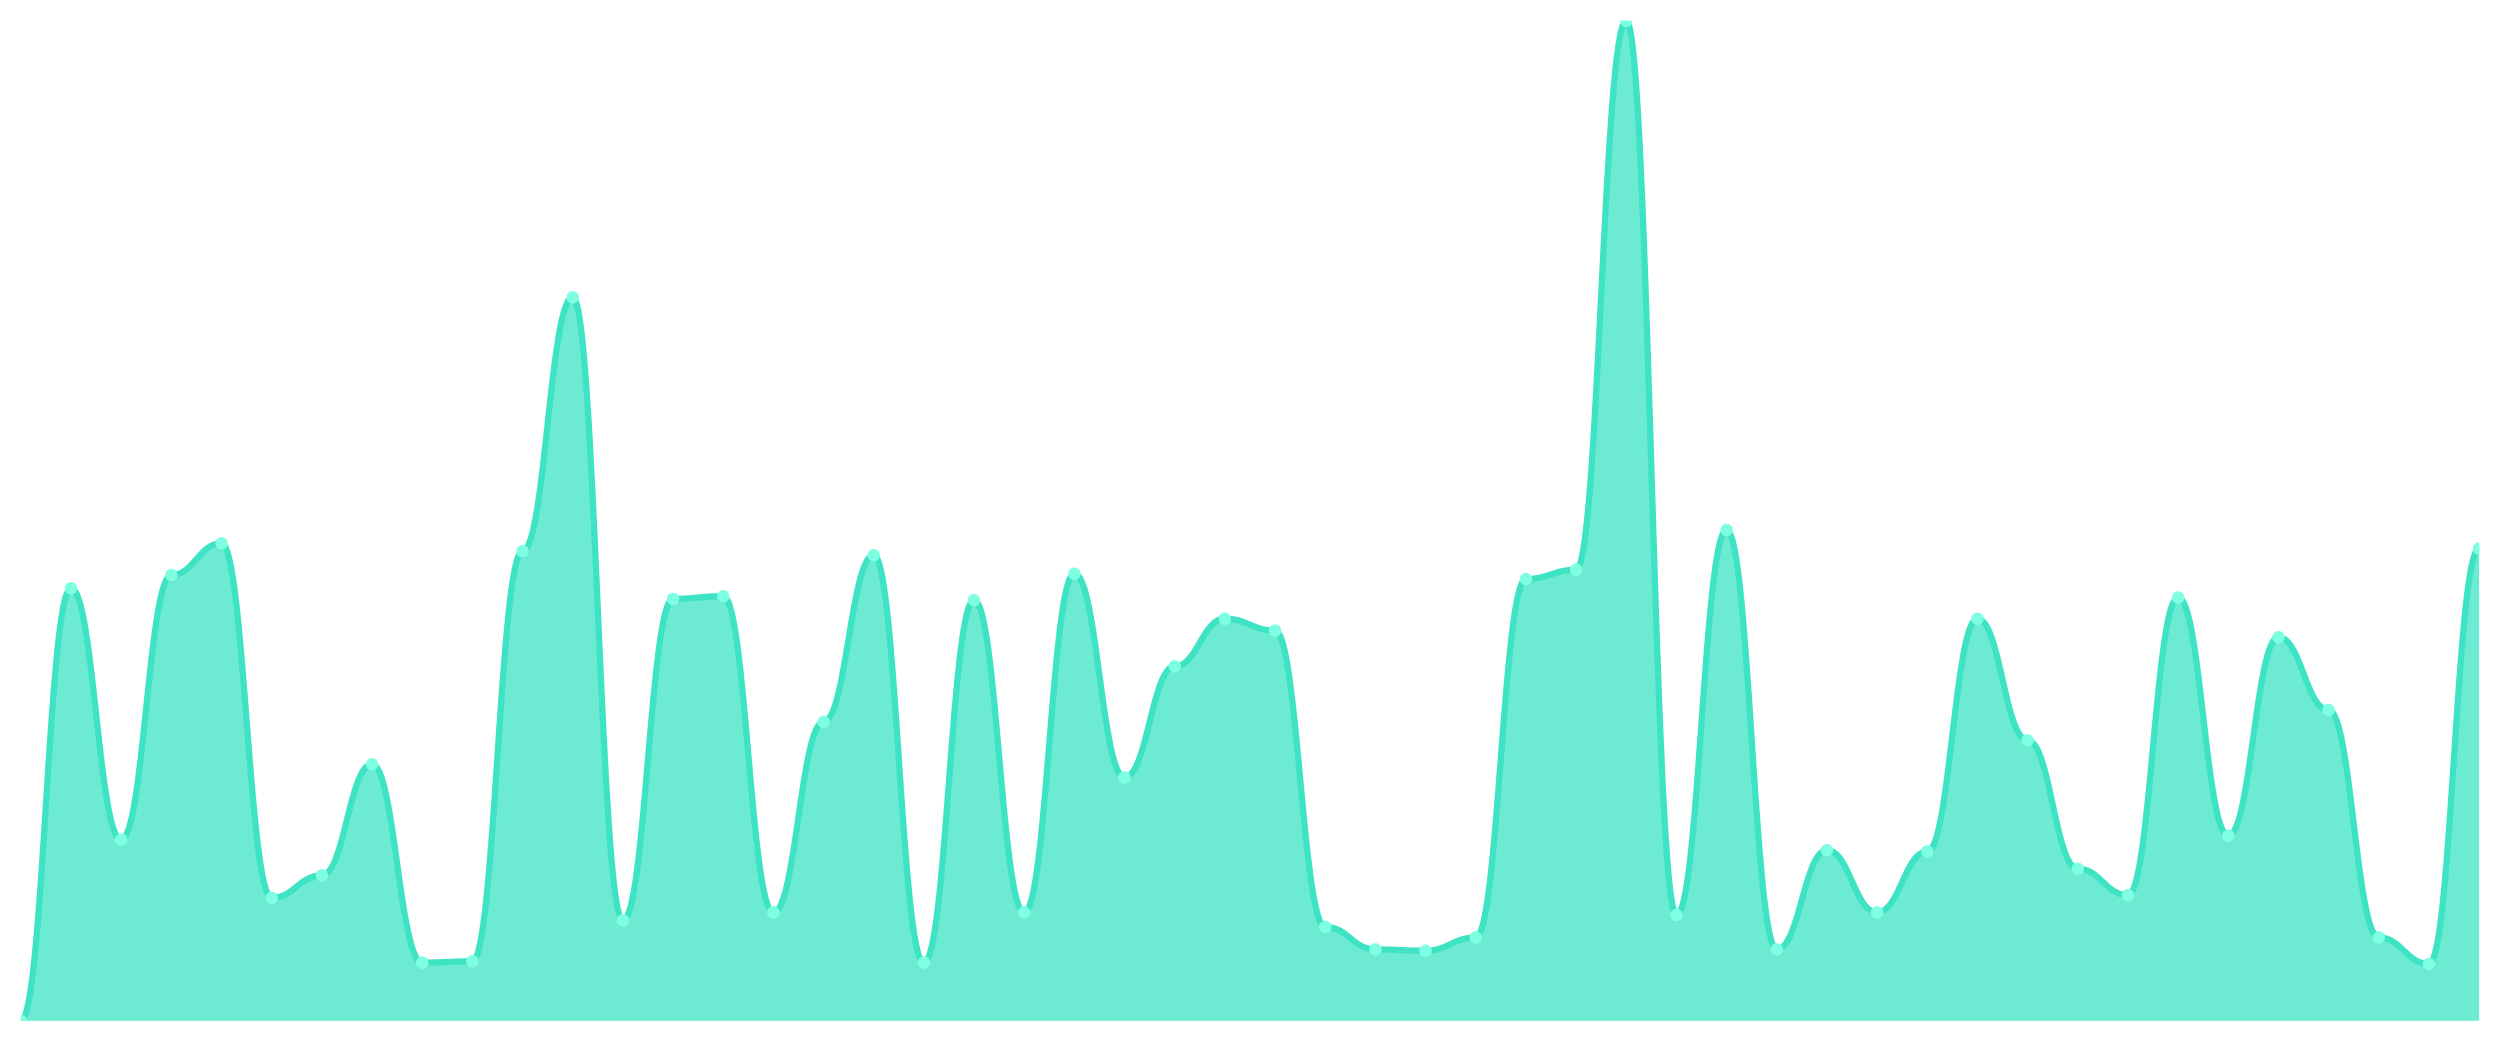
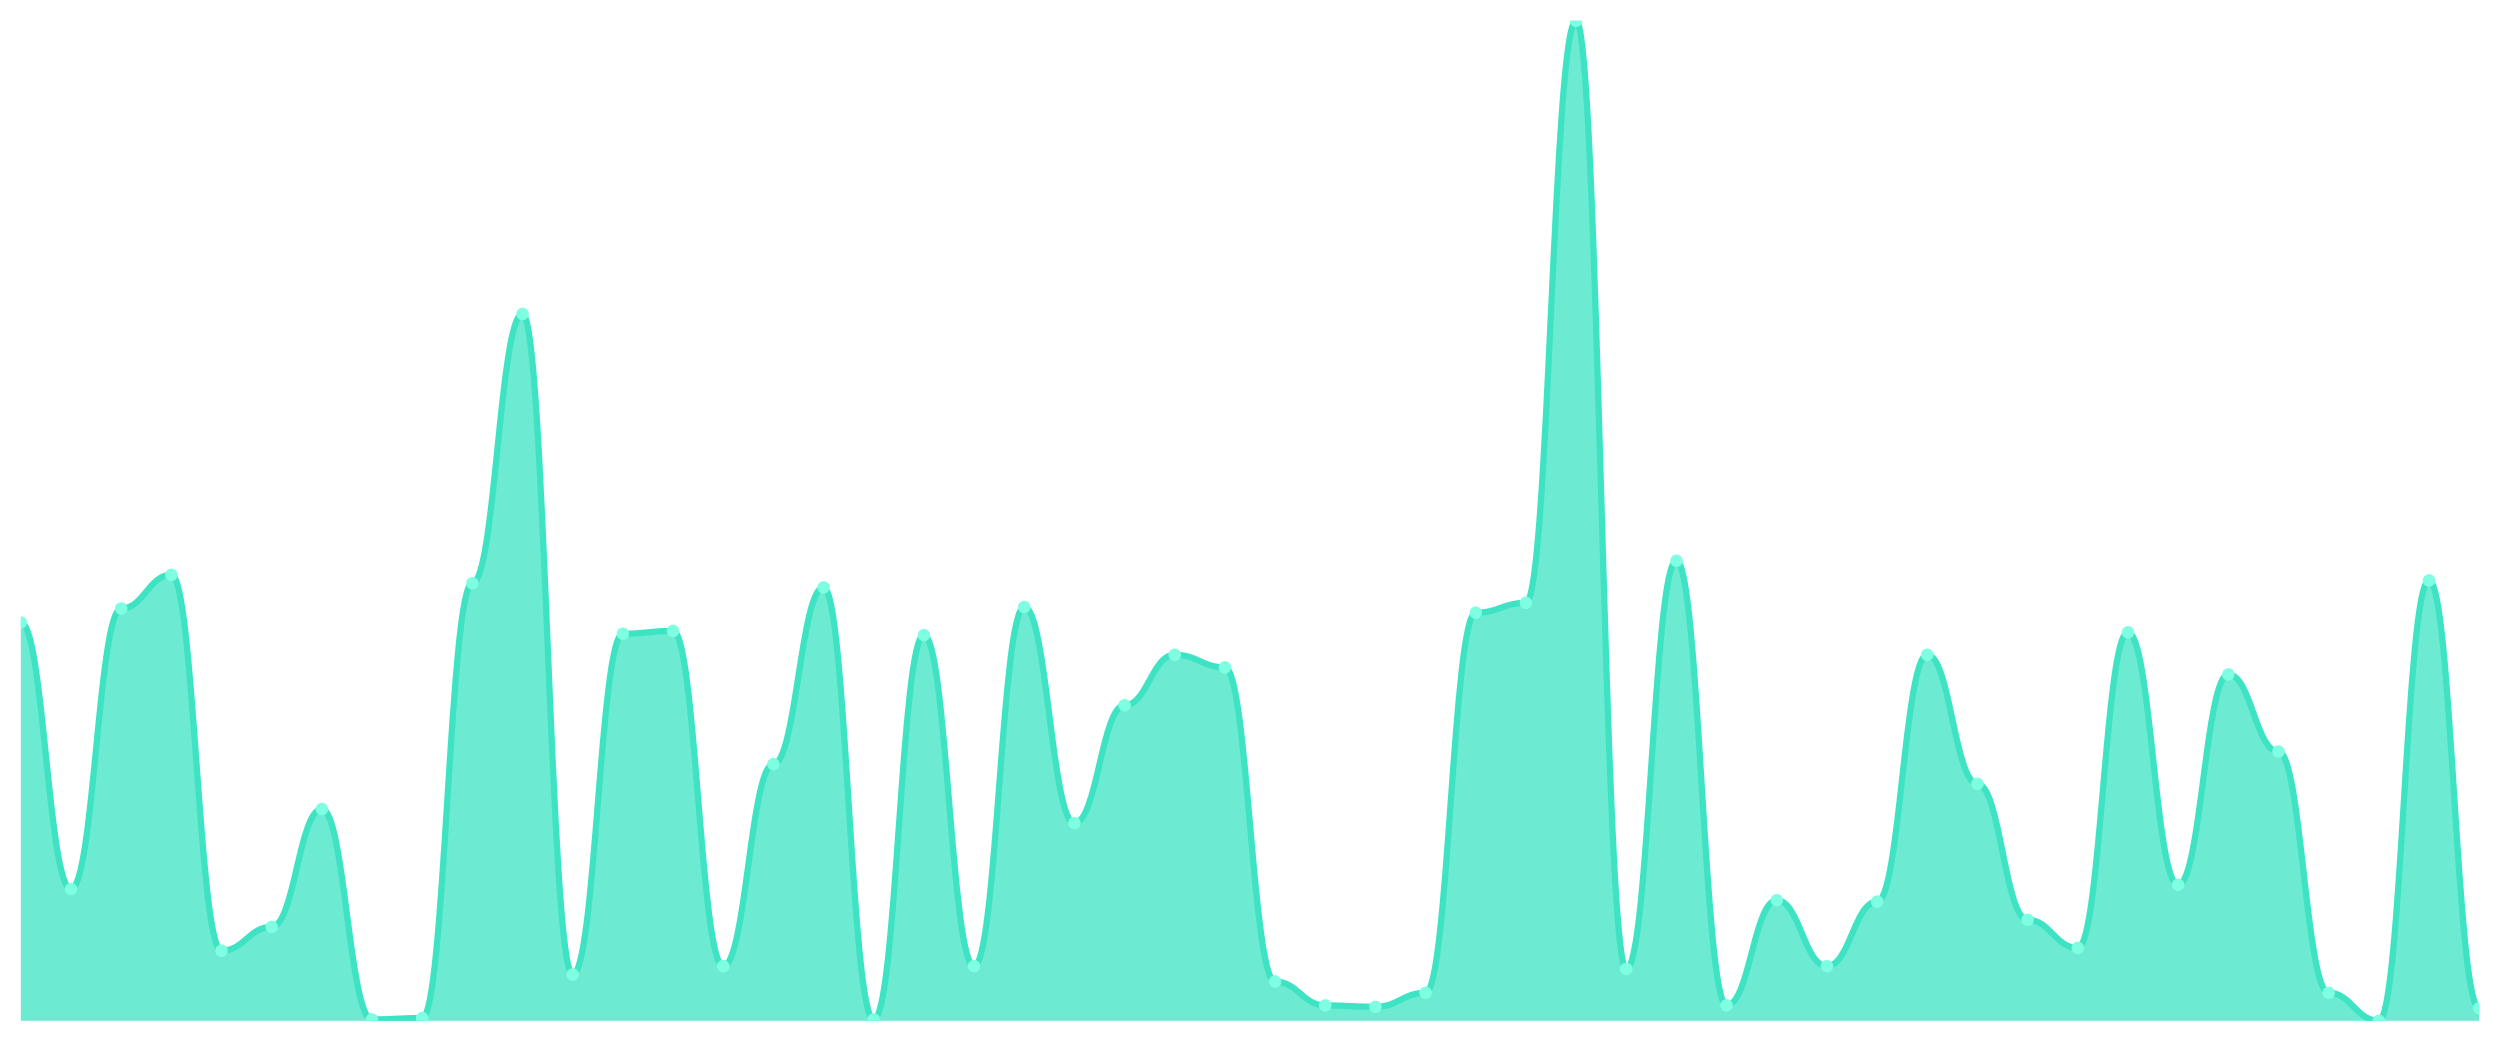
<svg xmlns="http://www.w3.org/2000/svg" viewBox="0 0 1200 500" width="1200" height="500">
  <defs>
    <clipPath id="c">
      <rect x="10" y="10" width="1180" height="480" />
    </clipPath>
  </defs>
  <rect width="1200" height="500" fill="none" />
  <g clip-path="url(#c)">
-     <path d="M 10,490 L 10,490 C 20.837,490 23.245,282.381 34.082,282.381 C 44.918,282.381 47.327,403.016 58.163,403.016 C 69,403.016 71.408,276.032 82.245,276.032 C 93.082,276.032 95.49,260.794 106.327,260.794 C 117.163,260.794 119.571,430.952 130.408,430.952 C 141.245,430.952 143.653,420.159 154.49,420.159 C 165.327,420.159 167.735,366.825 178.571,366.825 C 189.408,366.825 191.816,462.063 202.653,462.063 C 213.49,462.063 215.898,461.429 226.735,461.429 C 237.571,461.429 239.98,264.603 250.816,264.603 C 261.653,264.603 264.061,142.698 274.898,142.698 C 285.735,142.698 288.143,441.746 298.98,441.746 C 309.816,441.746 312.224,287.46 323.061,287.46 C 333.898,287.46 336.306,286.19 347.143,286.19 C 357.98,286.19 360.388,437.937 371.224,437.937 C 382.061,437.937 384.469,346.508 395.306,346.508 C 406.143,346.508 408.551,266.508 419.388,266.508 C 430.224,266.508 432.633,462.063 443.469,462.063 C 454.306,462.063 456.714,288.095 467.551,288.095 C 478.388,288.095 480.796,437.937 491.633,437.937 C 502.469,437.937 504.878,275.397 515.714,275.397 C 526.551,275.397 528.959,373.175 539.796,373.175 C 550.633,373.175 553.041,319.841 563.878,319.841 C 574.714,319.841 577.122,296.984 587.959,296.984 C 598.796,296.984 601.204,302.698 612.041,302.698 C 622.878,302.698 625.286,444.921 636.122,444.921 C 646.959,444.921 649.367,455.714 660.204,455.714 C 671.041,455.714 673.449,456.349 684.286,456.349 C 695.122,456.349 697.531,450 708.367,450 C 719.204,450 721.612,277.937 732.449,277.937 C 743.286,277.937 745.694,273.492 756.531,273.492 C 767.367,273.492 769.776,10 780.612,10 C 791.449,10 793.857,439.206 804.694,439.206 C 815.531,439.206 817.939,254.444 828.776,254.444 C 839.612,254.444 842.02,455.714 852.857,455.714 C 863.694,455.714 866.102,408.095 876.939,408.095 C 887.776,408.095 890.184,437.937 901.02,437.937 C 911.857,437.937 914.265,408.73 925.102,408.73 C 935.939,408.73 938.347,296.984 949.184,296.984 C 960.02,296.984 962.429,355.397 973.265,355.397 C 984.102,355.397 986.51,416.984 997.347,416.984 C 1008.184,416.984 1010.592,429.683 1021.429,429.683 C 1032.265,429.683 1034.673,286.825 1045.51,286.825 C 1056.347,286.825 1058.755,401.111 1069.592,401.111 C 1080.429,401.111 1082.837,305.873 1093.673,305.873 C 1104.51,305.873 1106.918,340.794 1117.755,340.794 C 1128.592,340.794 1131,450 1141.837,450 C 1152.673,450 1155.082,462.698 1165.918,462.698 C 1176.755,462.698 1179.163,263.333 1190,263.333 L 1190,490 Z" fill="rgba(61,227,195,0.75)" />
-     <path d="M 10,490 C 20.837,490 23.245,282.381 34.082,282.381 C 44.918,282.381 47.327,403.016 58.163,403.016 C 69,403.016 71.408,276.032 82.245,276.032 C 93.082,276.032 95.49,260.794 106.327,260.794 C 117.163,260.794 119.571,430.952 130.408,430.952 C 141.245,430.952 143.653,420.159 154.49,420.159 C 165.327,420.159 167.735,366.825 178.571,366.825 C 189.408,366.825 191.816,462.063 202.653,462.063 C 213.49,462.063 215.898,461.429 226.735,461.429 C 237.571,461.429 239.98,264.603 250.816,264.603 C 261.653,264.603 264.061,142.698 274.898,142.698 C 285.735,142.698 288.143,441.746 298.98,441.746 C 309.816,441.746 312.224,287.46 323.061,287.46 C 333.898,287.46 336.306,286.19 347.143,286.19 C 357.98,286.19 360.388,437.937 371.224,437.937 C 382.061,437.937 384.469,346.508 395.306,346.508 C 406.143,346.508 408.551,266.508 419.388,266.508 C 430.224,266.508 432.633,462.063 443.469,462.063 C 454.306,462.063 456.714,288.095 467.551,288.095 C 478.388,288.095 480.796,437.937 491.633,437.937 C 502.469,437.937 504.878,275.397 515.714,275.397 C 526.551,275.397 528.959,373.175 539.796,373.175 C 550.633,373.175 553.041,319.841 563.878,319.841 C 574.714,319.841 577.122,296.984 587.959,296.984 C 598.796,296.984 601.204,302.698 612.041,302.698 C 622.878,302.698 625.286,444.921 636.122,444.921 C 646.959,444.921 649.367,455.714 660.204,455.714 C 671.041,455.714 673.449,456.349 684.286,456.349 C 695.122,456.349 697.531,450 708.367,450 C 719.204,450 721.612,277.937 732.449,277.937 C 743.286,277.937 745.694,273.492 756.531,273.492 C 767.367,273.492 769.776,10 780.612,10 C 791.449,10 793.857,439.206 804.694,439.206 C 815.531,439.206 817.939,254.444 828.776,254.444 C 839.612,254.444 842.02,455.714 852.857,455.714 C 863.694,455.714 866.102,408.095 876.939,408.095 C 887.776,408.095 890.184,437.937 901.02,437.937 C 911.857,437.937 914.265,408.73 925.102,408.73 C 935.939,408.73 938.347,296.984 949.184,296.984 C 960.02,296.984 962.429,355.397 973.265,355.397 C 984.102,355.397 986.51,416.984 997.347,416.984 C 1008.184,416.984 1010.592,429.683 1021.429,429.683 C 1032.265,429.683 1034.673,286.825 1045.51,286.825 C 1056.347,286.825 1058.755,401.111 1069.592,401.111 C 1080.429,401.111 1082.837,305.873 1093.673,305.873 C 1104.51,305.873 1106.918,340.794 1117.755,340.794 C 1128.592,340.794 1131,450 1141.837,450 C 1152.673,450 1155.082,462.698 1165.918,462.698 C 1176.755,462.698 1179.163,263.333 1190,263.333" fill="none" stroke="#3de3c3" stroke-width="3" stroke-linecap="round" stroke-linejoin="round" />
-     <circle cx="10" cy="490" r="3" fill="#7fffe1" />
-     <circle cx="34.082" cy="282.381" r="3" fill="#7fffe1" />
-     <circle cx="58.163" cy="403.016" r="3" fill="#7fffe1" />
-     <circle cx="82.245" cy="276.032" r="3" fill="#7fffe1" />
-     <circle cx="106.327" cy="260.794" r="3" fill="#7fffe1" />
-     <circle cx="130.408" cy="430.952" r="3" fill="#7fffe1" />
-     <circle cx="154.49" cy="420.159" r="3" fill="#7fffe1" />
-     <circle cx="178.571" cy="366.825" r="3" fill="#7fffe1" />
-     <circle cx="202.653" cy="462.063" r="3" fill="#7fffe1" />
-     <circle cx="226.735" cy="461.429" r="3" fill="#7fffe1" />
-     <circle cx="250.816" cy="264.603" r="3" fill="#7fffe1" />
-     <circle cx="274.898" cy="142.698" r="3" fill="#7fffe1" />
-     <circle cx="298.98" cy="441.746" r="3" fill="#7fffe1" />
-     <circle cx="323.061" cy="287.46" r="3" fill="#7fffe1" />
-     <circle cx="347.143" cy="286.19" r="3" fill="#7fffe1" />
-     <circle cx="371.224" cy="437.937" r="3" fill="#7fffe1" />
-     <circle cx="395.306" cy="346.508" r="3" fill="#7fffe1" />
-     <circle cx="419.388" cy="266.508" r="3" fill="#7fffe1" />
-     <circle cx="443.469" cy="462.063" r="3" fill="#7fffe1" />
-     <circle cx="467.551" cy="288.095" r="3" fill="#7fffe1" />
-     <circle cx="491.633" cy="437.937" r="3" fill="#7fffe1" />
-     <circle cx="515.714" cy="275.397" r="3" fill="#7fffe1" />
-     <circle cx="539.796" cy="373.175" r="3" fill="#7fffe1" />
-     <circle cx="563.878" cy="319.841" r="3" fill="#7fffe1" />
-     <circle cx="587.959" cy="296.984" r="3" fill="#7fffe1" />
-     <circle cx="612.041" cy="302.698" r="3" fill="#7fffe1" />
-     <circle cx="636.122" cy="444.921" r="3" fill="#7fffe1" />
-     <circle cx="660.204" cy="455.714" r="3" fill="#7fffe1" />
-     <circle cx="684.286" cy="456.349" r="3" fill="#7fffe1" />
-     <circle cx="708.367" cy="450" r="3" fill="#7fffe1" />
-     <circle cx="732.449" cy="277.937" r="3" fill="#7fffe1" />
-     <circle cx="756.531" cy="273.492" r="3" fill="#7fffe1" />
-     <circle cx="780.612" cy="10" r="3" fill="#7fffe1" />
-     <circle cx="804.694" cy="439.206" r="3" fill="#7fffe1" />
-     <circle cx="828.776" cy="254.444" r="3" fill="#7fffe1" />
-     <circle cx="852.857" cy="455.714" r="3" fill="#7fffe1" />
-     <circle cx="876.939" cy="408.095" r="3" fill="#7fffe1" />
-     <circle cx="901.02" cy="437.937" r="3" fill="#7fffe1" />
-     <circle cx="925.102" cy="408.73" r="3" fill="#7fffe1" />
-     <circle cx="949.184" cy="296.984" r="3" fill="#7fffe1" />
-     <circle cx="973.265" cy="355.397" r="3" fill="#7fffe1" />
-     <circle cx="997.347" cy="416.984" r="3" fill="#7fffe1" />
-     <circle cx="1021.429" cy="429.683" r="3" fill="#7fffe1" />
-     <circle cx="1045.51" cy="286.825" r="3" fill="#7fffe1" />
-     <circle cx="1069.592" cy="401.111" r="3" fill="#7fffe1" />
-     <circle cx="1093.673" cy="305.873" r="3" fill="#7fffe1" />
-     <circle cx="1117.755" cy="340.794" r="3" fill="#7fffe1" />
-     <circle cx="1141.837" cy="450" r="3" fill="#7fffe1" />
-     <circle cx="1165.918" cy="462.698" r="3" fill="#7fffe1" />
-     <circle cx="1190" cy="263.333" r="3" fill="#7fffe1" />
+     <path d="M 10,490 L 10,298.808 C 20.837,298.808 23.245,426.718 34.082,426.718 C 44.918,426.718 47.327,292.076 58.163,292.076 C 69,292.076 71.408,275.919 82.245,275.919 C 93.082,275.919 95.49,456.339 106.327,456.339 C 117.163,456.339 119.571,444.895 130.408,444.895 C 141.245,444.895 143.653,388.345 154.49,388.345 C 165.327,388.345 167.735,489.327 178.571,489.327 C 189.408,489.327 191.816,488.654 202.653,488.654 C 213.49,488.654 215.898,279.958 226.735,279.958 C 237.571,279.958 239.98,150.701 250.816,150.701 C 261.653,150.701 264.061,467.784 274.898,467.784 C 285.735,467.784 288.143,304.194 298.98,304.194 C 309.816,304.194 312.224,302.847 323.061,302.847 C 333.898,302.847 336.306,463.745 347.143,463.745 C 357.98,463.745 360.388,366.802 371.224,366.802 C 382.061,366.802 384.469,281.978 395.306,281.978 C 406.143,281.978 408.551,489.327 419.388,489.327 C 430.224,489.327 432.633,304.867 443.469,304.867 C 454.306,304.867 456.714,463.745 467.551,463.745 C 478.388,463.745 480.796,291.403 491.633,291.403 C 502.469,291.403 504.878,395.077 515.714,395.077 C 526.551,395.077 528.959,338.527 539.796,338.527 C 550.633,338.527 553.041,314.292 563.878,314.292 C 574.714,314.292 577.122,320.351 587.959,320.351 C 598.796,320.351 601.204,471.15 612.041,471.15 C 622.878,471.15 625.286,482.595 636.122,482.595 C 646.959,482.595 649.367,483.268 660.204,483.268 C 671.041,483.268 673.449,476.536 684.286,476.536 C 695.122,476.536 697.531,294.095 708.367,294.095 C 719.204,294.095 721.612,289.383 732.449,289.383 C 743.286,289.383 745.694,10 756.531,10 C 767.367,10 769.776,465.091 780.612,465.091 C 791.449,465.091 793.857,269.187 804.694,269.187 C 815.531,269.187 817.939,482.595 828.776,482.595 C 839.612,482.595 842.02,432.104 852.857,432.104 C 863.694,432.104 866.102,463.745 876.939,463.745 C 887.776,463.745 890.184,432.777 901.02,432.777 C 911.857,432.777 914.265,314.292 925.102,314.292 C 935.939,314.292 938.347,376.227 949.184,376.227 C 960.02,376.227 962.429,441.529 973.265,441.529 C 984.102,441.529 986.51,454.993 997.347,454.993 C 1008.184,454.993 1010.592,303.52 1021.429,303.52 C 1032.265,303.52 1034.673,424.698 1045.51,424.698 C 1056.347,424.698 1058.755,323.717 1069.592,323.717 C 1080.429,323.717 1082.837,360.743 1093.673,360.743 C 1104.51,360.743 1106.918,476.536 1117.755,476.536 C 1128.592,476.536 1131,490 1141.837,490 C 1152.673,490 1155.082,278.612 1165.918,278.612 C 1176.755,278.612 1179.163,483.941 1190,483.941 L 1190,490 Z" fill="rgba(61,227,195,0.75)" />
+     <path d="M 10,298.808 C 20.837,298.808 23.245,426.718 34.082,426.718 C 44.918,426.718 47.327,292.076 58.163,292.076 C 69,292.076 71.408,275.919 82.245,275.919 C 93.082,275.919 95.49,456.339 106.327,456.339 C 117.163,456.339 119.571,444.895 130.408,444.895 C 141.245,444.895 143.653,388.345 154.49,388.345 C 165.327,388.345 167.735,489.327 178.571,489.327 C 189.408,489.327 191.816,488.654 202.653,488.654 C 213.49,488.654 215.898,279.958 226.735,279.958 C 237.571,279.958 239.98,150.701 250.816,150.701 C 261.653,150.701 264.061,467.784 274.898,467.784 C 285.735,467.784 288.143,304.194 298.98,304.194 C 309.816,304.194 312.224,302.847 323.061,302.847 C 333.898,302.847 336.306,463.745 347.143,463.745 C 357.98,463.745 360.388,366.802 371.224,366.802 C 382.061,366.802 384.469,281.978 395.306,281.978 C 406.143,281.978 408.551,489.327 419.388,489.327 C 430.224,489.327 432.633,304.867 443.469,304.867 C 454.306,304.867 456.714,463.745 467.551,463.745 C 478.388,463.745 480.796,291.403 491.633,291.403 C 502.469,291.403 504.878,395.077 515.714,395.077 C 526.551,395.077 528.959,338.527 539.796,338.527 C 550.633,338.527 553.041,314.292 563.878,314.292 C 574.714,314.292 577.122,320.351 587.959,320.351 C 598.796,320.351 601.204,471.15 612.041,471.15 C 622.878,471.15 625.286,482.595 636.122,482.595 C 646.959,482.595 649.367,483.268 660.204,483.268 C 671.041,483.268 673.449,476.536 684.286,476.536 C 695.122,476.536 697.531,294.095 708.367,294.095 C 719.204,294.095 721.612,289.383 732.449,289.383 C 743.286,289.383 745.694,10 756.531,10 C 767.367,10 769.776,465.091 780.612,465.091 C 791.449,465.091 793.857,269.187 804.694,269.187 C 815.531,269.187 817.939,482.595 828.776,482.595 C 839.612,482.595 842.02,432.104 852.857,432.104 C 863.694,432.104 866.102,463.745 876.939,463.745 C 887.776,463.745 890.184,432.777 901.02,432.777 C 911.857,432.777 914.265,314.292 925.102,314.292 C 935.939,314.292 938.347,376.227 949.184,376.227 C 960.02,376.227 962.429,441.529 973.265,441.529 C 984.102,441.529 986.51,454.993 997.347,454.993 C 1008.184,454.993 1010.592,303.52 1021.429,303.52 C 1032.265,303.52 1034.673,424.698 1045.51,424.698 C 1056.347,424.698 1058.755,323.717 1069.592,323.717 C 1080.429,323.717 1082.837,360.743 1093.673,360.743 C 1104.51,360.743 1106.918,476.536 1117.755,476.536 C 1128.592,476.536 1131,490 1141.837,490 C 1152.673,490 1155.082,278.612 1165.918,278.612 C 1176.755,278.612 1179.163,483.941 1190,483.941" fill="none" stroke="#3de3c3" stroke-width="3" stroke-linecap="round" stroke-linejoin="round" />
+     <circle cx="10" cy="298.808" r="3" fill="#7fffe1" />
+     <circle cx="34.082" cy="426.718" r="3" fill="#7fffe1" />
+     <circle cx="58.163" cy="292.076" r="3" fill="#7fffe1" />
+     <circle cx="82.245" cy="275.919" r="3" fill="#7fffe1" />
+     <circle cx="106.327" cy="456.339" r="3" fill="#7fffe1" />
+     <circle cx="130.408" cy="444.895" r="3" fill="#7fffe1" />
+     <circle cx="154.49" cy="388.345" r="3" fill="#7fffe1" />
+     <circle cx="178.571" cy="489.327" r="3" fill="#7fffe1" />
+     <circle cx="202.653" cy="488.654" r="3" fill="#7fffe1" />
+     <circle cx="226.735" cy="279.958" r="3" fill="#7fffe1" />
+     <circle cx="250.816" cy="150.701" r="3" fill="#7fffe1" />
+     <circle cx="274.898" cy="467.784" r="3" fill="#7fffe1" />
+     <circle cx="298.98" cy="304.194" r="3" fill="#7fffe1" />
+     <circle cx="323.061" cy="302.847" r="3" fill="#7fffe1" />
+     <circle cx="347.143" cy="463.745" r="3" fill="#7fffe1" />
+     <circle cx="371.224" cy="366.802" r="3" fill="#7fffe1" />
+     <circle cx="395.306" cy="281.978" r="3" fill="#7fffe1" />
+     <circle cx="419.388" cy="489.327" r="3" fill="#7fffe1" />
+     <circle cx="443.469" cy="304.867" r="3" fill="#7fffe1" />
+     <circle cx="467.551" cy="463.745" r="3" fill="#7fffe1" />
+     <circle cx="491.633" cy="291.403" r="3" fill="#7fffe1" />
+     <circle cx="515.714" cy="395.077" r="3" fill="#7fffe1" />
+     <circle cx="539.796" cy="338.527" r="3" fill="#7fffe1" />
+     <circle cx="563.878" cy="314.292" r="3" fill="#7fffe1" />
+     <circle cx="587.959" cy="320.351" r="3" fill="#7fffe1" />
+     <circle cx="612.041" cy="471.15" r="3" fill="#7fffe1" />
+     <circle cx="636.122" cy="482.595" r="3" fill="#7fffe1" />
+     <circle cx="660.204" cy="483.268" r="3" fill="#7fffe1" />
+     <circle cx="684.286" cy="476.536" r="3" fill="#7fffe1" />
+     <circle cx="708.367" cy="294.095" r="3" fill="#7fffe1" />
+     <circle cx="732.449" cy="289.383" r="3" fill="#7fffe1" />
+     <circle cx="756.531" cy="10" r="3" fill="#7fffe1" />
+     <circle cx="780.612" cy="465.091" r="3" fill="#7fffe1" />
+     <circle cx="804.694" cy="269.187" r="3" fill="#7fffe1" />
+     <circle cx="828.776" cy="482.595" r="3" fill="#7fffe1" />
+     <circle cx="852.857" cy="432.104" r="3" fill="#7fffe1" />
+     <circle cx="876.939" cy="463.745" r="3" fill="#7fffe1" />
+     <circle cx="901.02" cy="432.777" r="3" fill="#7fffe1" />
+     <circle cx="925.102" cy="314.292" r="3" fill="#7fffe1" />
+     <circle cx="949.184" cy="376.227" r="3" fill="#7fffe1" />
+     <circle cx="973.265" cy="441.529" r="3" fill="#7fffe1" />
+     <circle cx="997.347" cy="454.993" r="3" fill="#7fffe1" />
+     <circle cx="1021.429" cy="303.52" r="3" fill="#7fffe1" />
+     <circle cx="1045.51" cy="424.698" r="3" fill="#7fffe1" />
+     <circle cx="1069.592" cy="323.717" r="3" fill="#7fffe1" />
+     <circle cx="1093.673" cy="360.743" r="3" fill="#7fffe1" />
+     <circle cx="1117.755" cy="476.536" r="3" fill="#7fffe1" />
+     <circle cx="1141.837" cy="490" r="3" fill="#7fffe1" />
+     <circle cx="1165.918" cy="278.612" r="3" fill="#7fffe1" />
+     <circle cx="1190" cy="483.941" r="3" fill="#7fffe1" />
  </g>
</svg>
